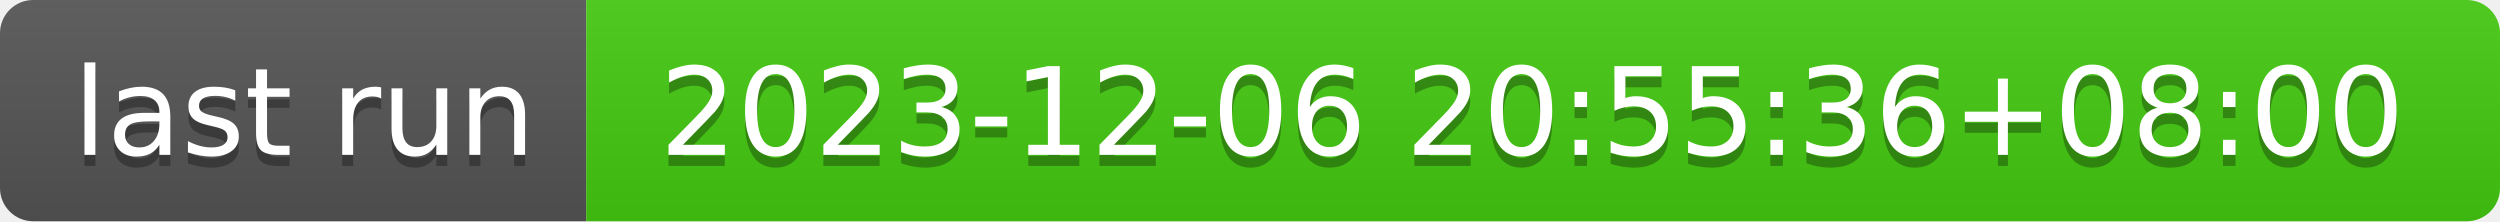
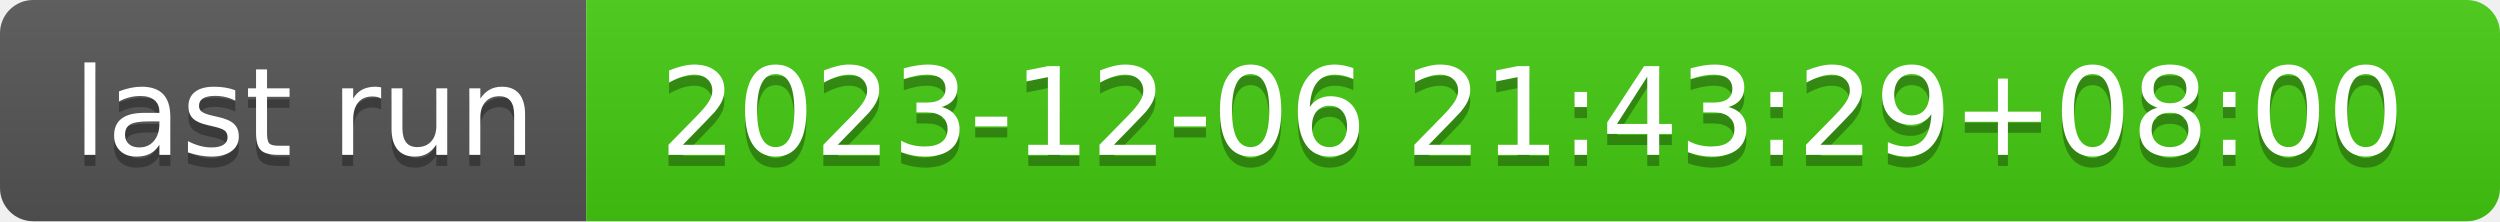
- <svg xmlns="http://www.w3.org/2000/svg" width="226" height="20" role="img" aria-label="last run: 2023-12-06 20:55:36+08:00">
+ <svg xmlns="http://www.w3.org/2000/svg" width="226" height="20" role="img" aria-label="last run: 2023-12-06 21:43:29+08:00">
  <linearGradient id="s" x2="0" y2="100%">
    <stop offset="0" stop-color="#bbb" stop-opacity=".1" />
    <stop offset="1" stop-opacity=".1" />
  </linearGradient>
  <clipPath id="r">
    <rect width="226" height="20" rx="3" fill="#fff" />
  </clipPath>
  <g clip-path="url(#r)">
    <rect width="53" height="20" fill="#555" />
    <rect x="53" width="173" height="20" fill="#4c1" />
    <rect width="226" height="20" fill="url(#s)" />
  </g>
  <g fill="#fff" text-anchor="middle" font-family="Verdana,Geneva,DejaVu Sans,sans-serif" text-rendering="geometricPrecision" font-size="110">
    <text aria-hidden="true" x="275" y="150" fill="#010101" fill-opacity=".3" transform="scale(.1)" textLength="430">last run</text>
    <text x="275" y="140" transform="scale(.1)" fill="#fff" textLength="430">last run</text>
-     <text aria-hidden="true" x="1385" y="150" fill="#010101" fill-opacity=".3" transform="scale(.1)" textLength="1630">2023-12-06 20:55:36+08:00</text>
-     <text x="1385" y="140" transform="scale(.1)" fill="#fff" textLength="1630">2023-12-06 20:55:36+08:00</text>
+     <text aria-hidden="true" x="1385" y="150" fill="#010101" fill-opacity=".3" transform="scale(.1)" textLength="1630">2023-12-06 21:43:29+08:00</text>
+     <text x="1385" y="140" transform="scale(.1)" fill="#fff" textLength="1630">2023-12-06 21:43:29+08:00</text>
  </g>
</svg>
